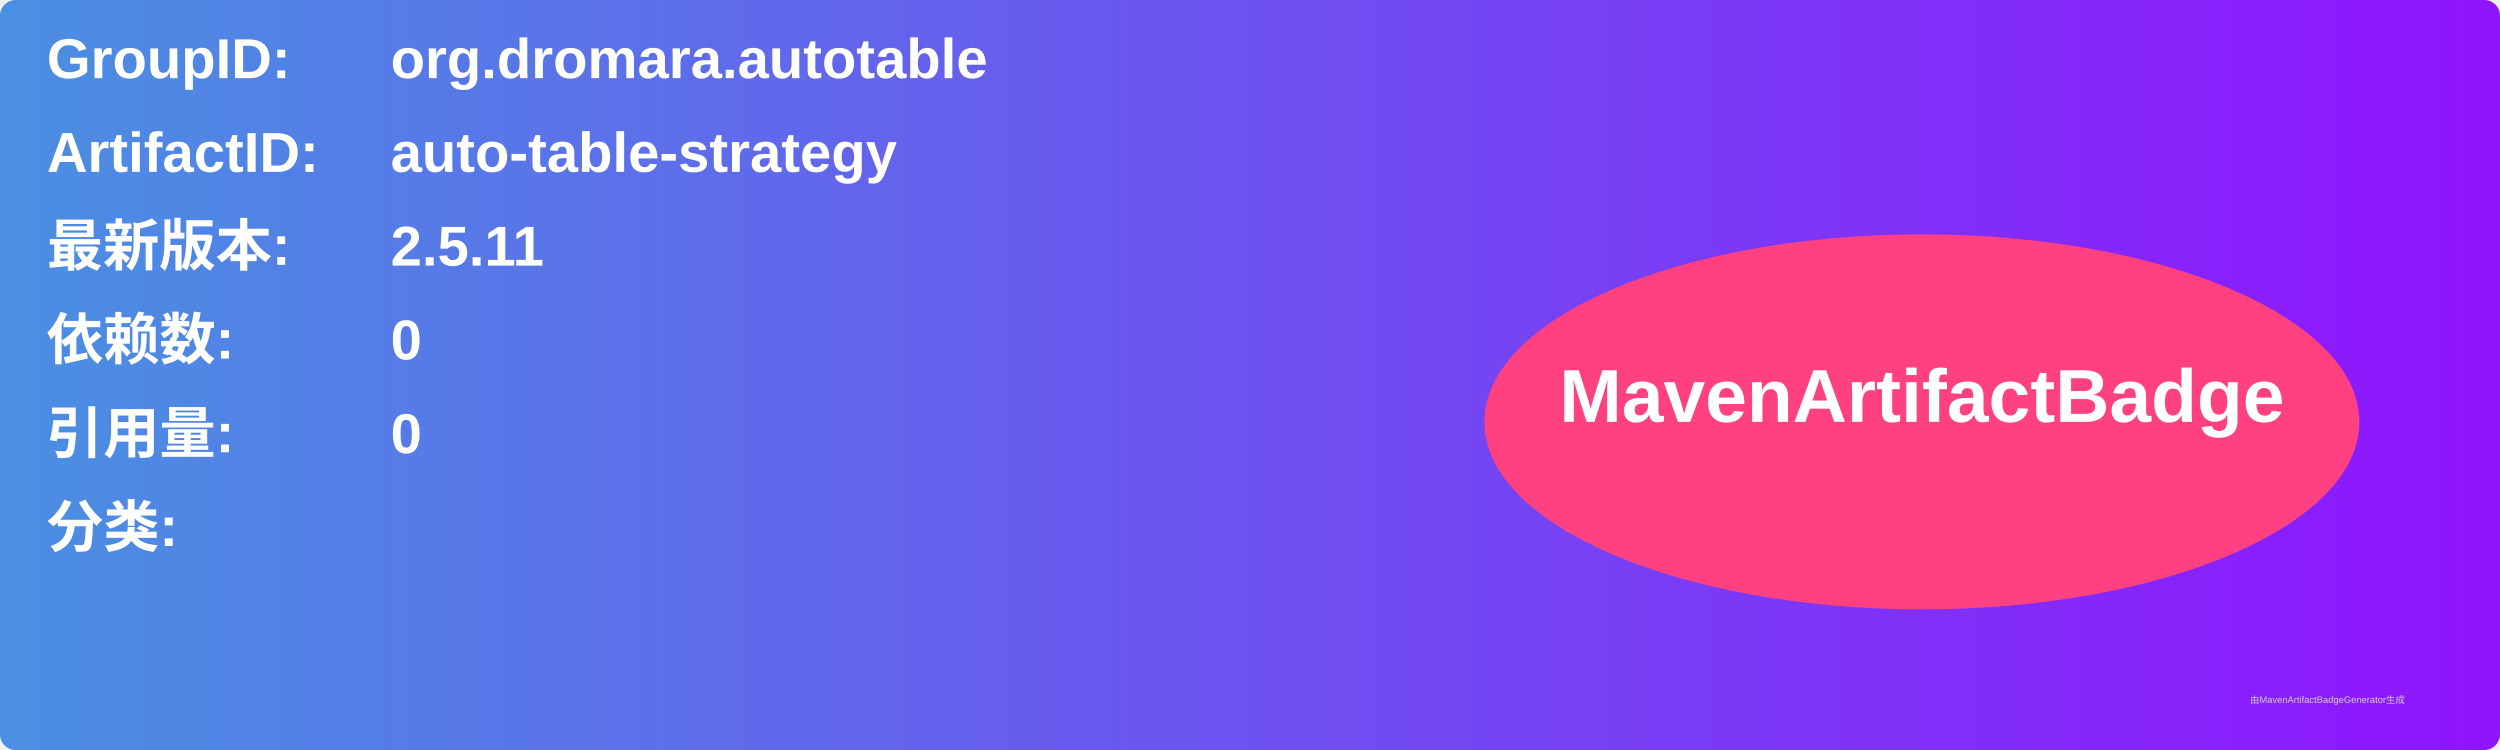
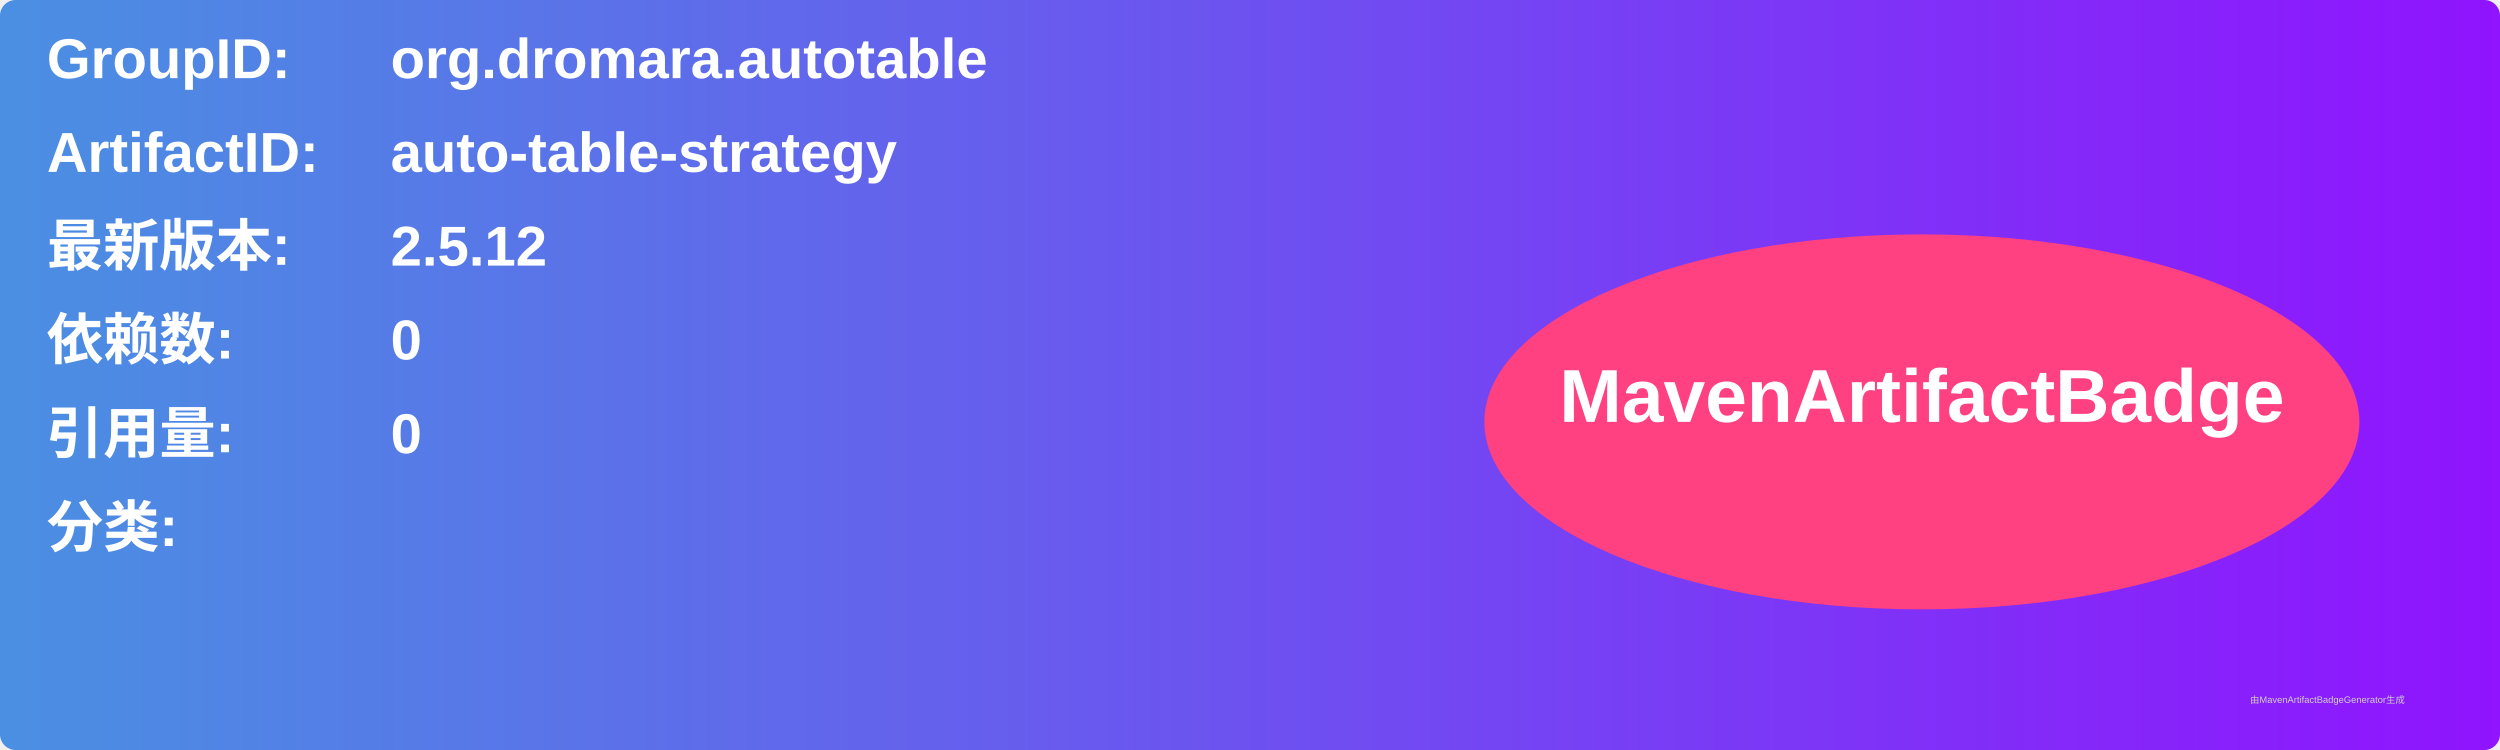
<svg xmlns="http://www.w3.org/2000/svg" width="800" height="240" viewBox="0 0 800 240">
  <linearGradient id="grad" x1="0%" y1="0%" x2="100%" y2="0%">
    <stop offset="0%" stop-color="#4a90e2" />
    <stop offset="100%" stop-color="#9013fe" />
  </linearGradient>
  <rect width="100%" height="100%" rx="5" ry="5" fill="url(#grad)" />
  <g transform="translate(15, 15)">
    <text x="0" y="10" font-family="Arial" font-size="18" fill="white" font-weight="bold" width="260">GroupID:</text>
    <text x="110" y="10" font-family="Arial" font-size="18" fill="white" font-weight="bold" width="460">org.dromara.autotable</text>
    <text x="0" y="40" font-family="Arial" font-size="18" fill="white" font-weight="bold" width="260">ArtifactID:</text>
    <text x="110" y="40" font-family="Arial" font-size="18" fill="white" font-weight="bold" width="460">auto-table-strategy</text>
    <text x="0" y="70" font-family="Arial" font-size="18" fill="white" font-weight="bold">最新版本:</text>
    <text x="110" y="70" font-family="Arial" font-size="18" fill="white" font-weight="bold">
-       <tspan font-weight="bold">2.5.11</tspan>
+       <tspan font-weight="bold">2.5.12</tspan>
    </text>
    <text x="0" y="100" font-family="Arial" font-size="18" fill="white" font-weight="bold">依赖数: </text>
    <text x="110" y="100" font-family="Arial" font-size="18" fill="white">
      <tspan font-weight="bold">0</tspan>
    </text>
    <text x="0" y="130" font-family="Arial" font-size="18" fill="white" font-weight="bold">引用量: </text>
    <text x="110" y="130" font-family="Arial" font-size="18" fill="white">
      <tspan font-weight="bold">0</tspan>
    </text>
    <text x="0" y="160" font-family="Arial" font-size="18" fill="white" font-weight="bold">分类:</text>
    <text x="10" y="190" font-family="Arial" font-size="10" fill="white">
      <tspan font-weight="bold" />
    </text>
    <ellipse cx="600" cy="120" rx="140" ry="60" fill="#ff4081" />
    <text x="600" y="120" text-anchor="middle" font-family="Arial" font-size="24" fill="white" font-weight="bold">MavenArtifactBadge</text>
  </g>
  <text x="720" y="225" font-family="Arial" font-size="3" fill="#d0d0d0">由MavenArtifactBadgeGenerator生成</text>
</svg>
